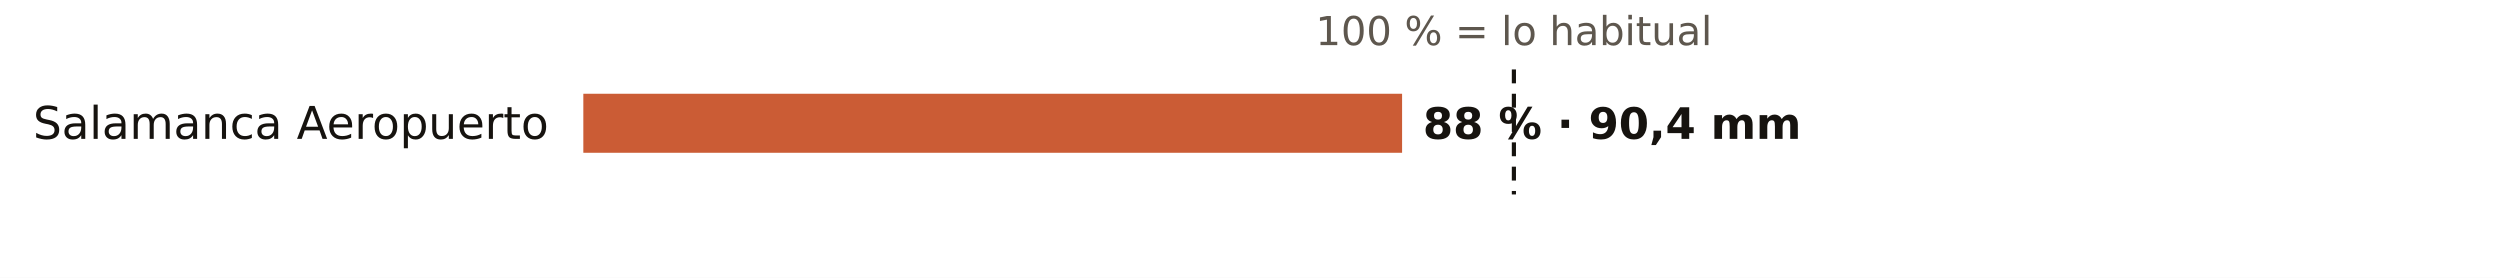
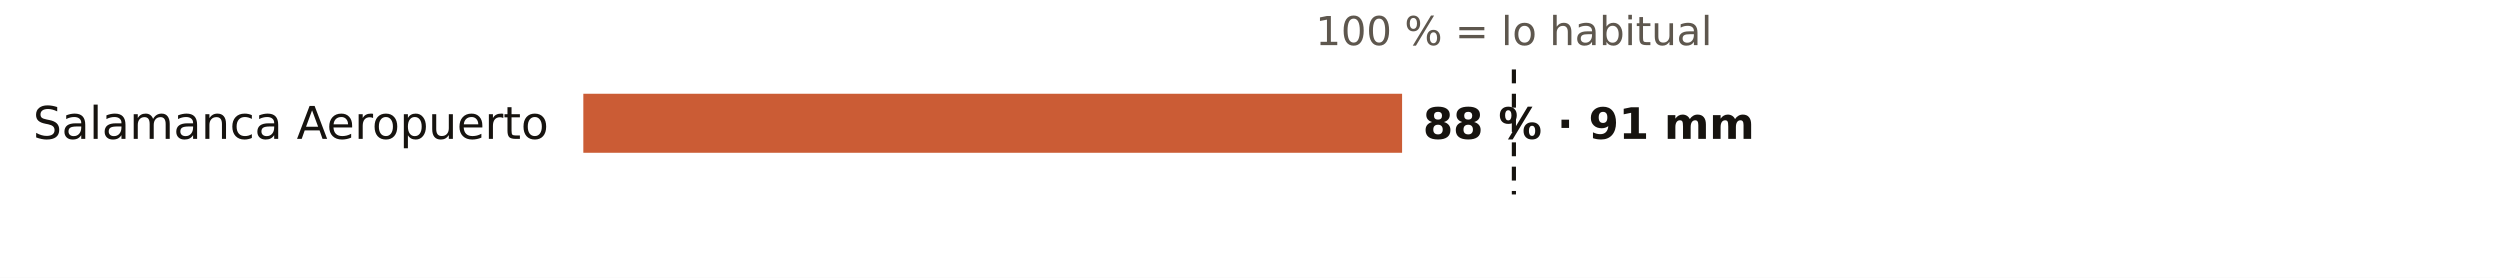
<svg xmlns="http://www.w3.org/2000/svg" viewBox="0 0 720 80" width="720" height="80" role="img" aria-label="El otoño en los pluviómetros de AEMET de Salamanca: % de lo habitual">
  <rect width="720" height="80" fill="#FFFFFF" />
  <text x="436.0" y="13.0" font-size="11.5" fill="#5E574E" text-anchor="middle" font-weight="400" font-family="Public Sans, DejaVu Sans, Arial, sans-serif">100 % = lo habitual</text>
  <text x="158.0" y="40.0" font-size="13" fill="#16130F" text-anchor="end" font-weight="500" font-family="Public Sans, DejaVu Sans, Arial, sans-serif">Salamanca Aeropuerto</text>
  <rect x="168" y="27" width="235.8" height="17" fill="#C4461A" opacity="0.88" />
-   <text x="409.8" y="40.0" font-size="12.5" fill="#16130F" text-anchor="start" font-weight="600" font-family="Public Sans, DejaVu Sans, Arial, sans-serif">88 % · 90,4 mm</text>
+   <text x="409.8" y="40.0" font-size="12.5" fill="#16130F" text-anchor="start" font-weight="600" font-family="Public Sans, DejaVu Sans, Arial, sans-serif">88 % · 91 mm</text>
  <line x1="436.0" x2="436.0" y1="20" y2="56" stroke="#16130F" stroke-width="1.2" stroke-dasharray="4 3" />
</svg>
